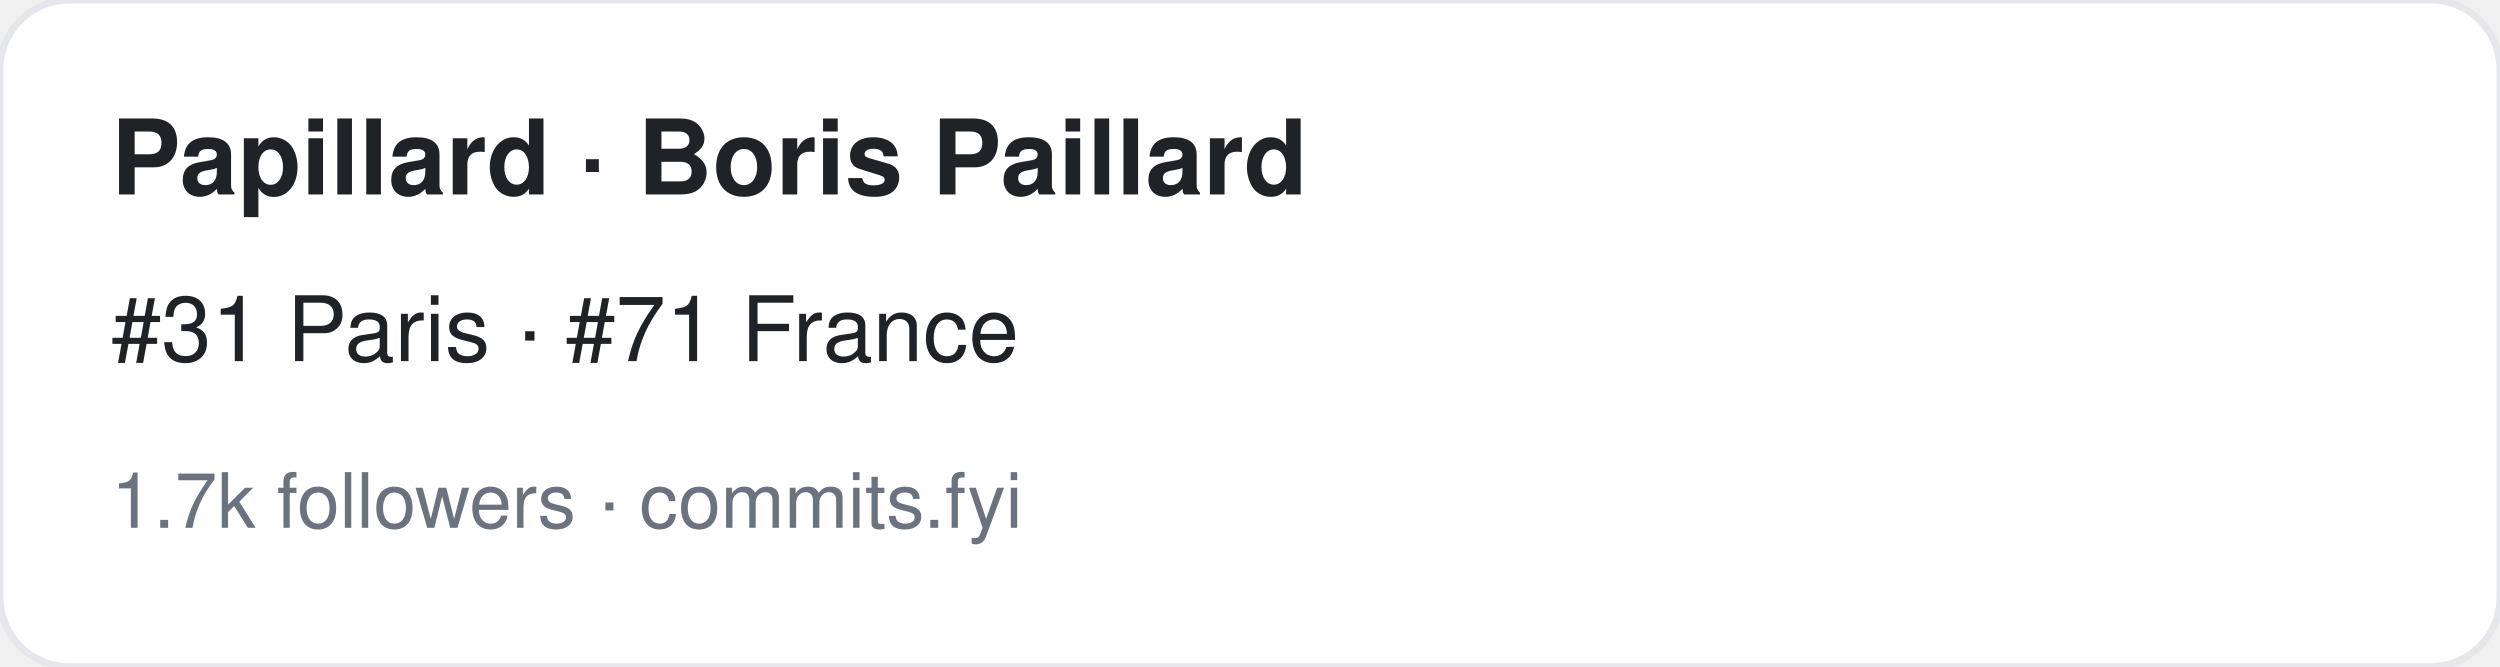
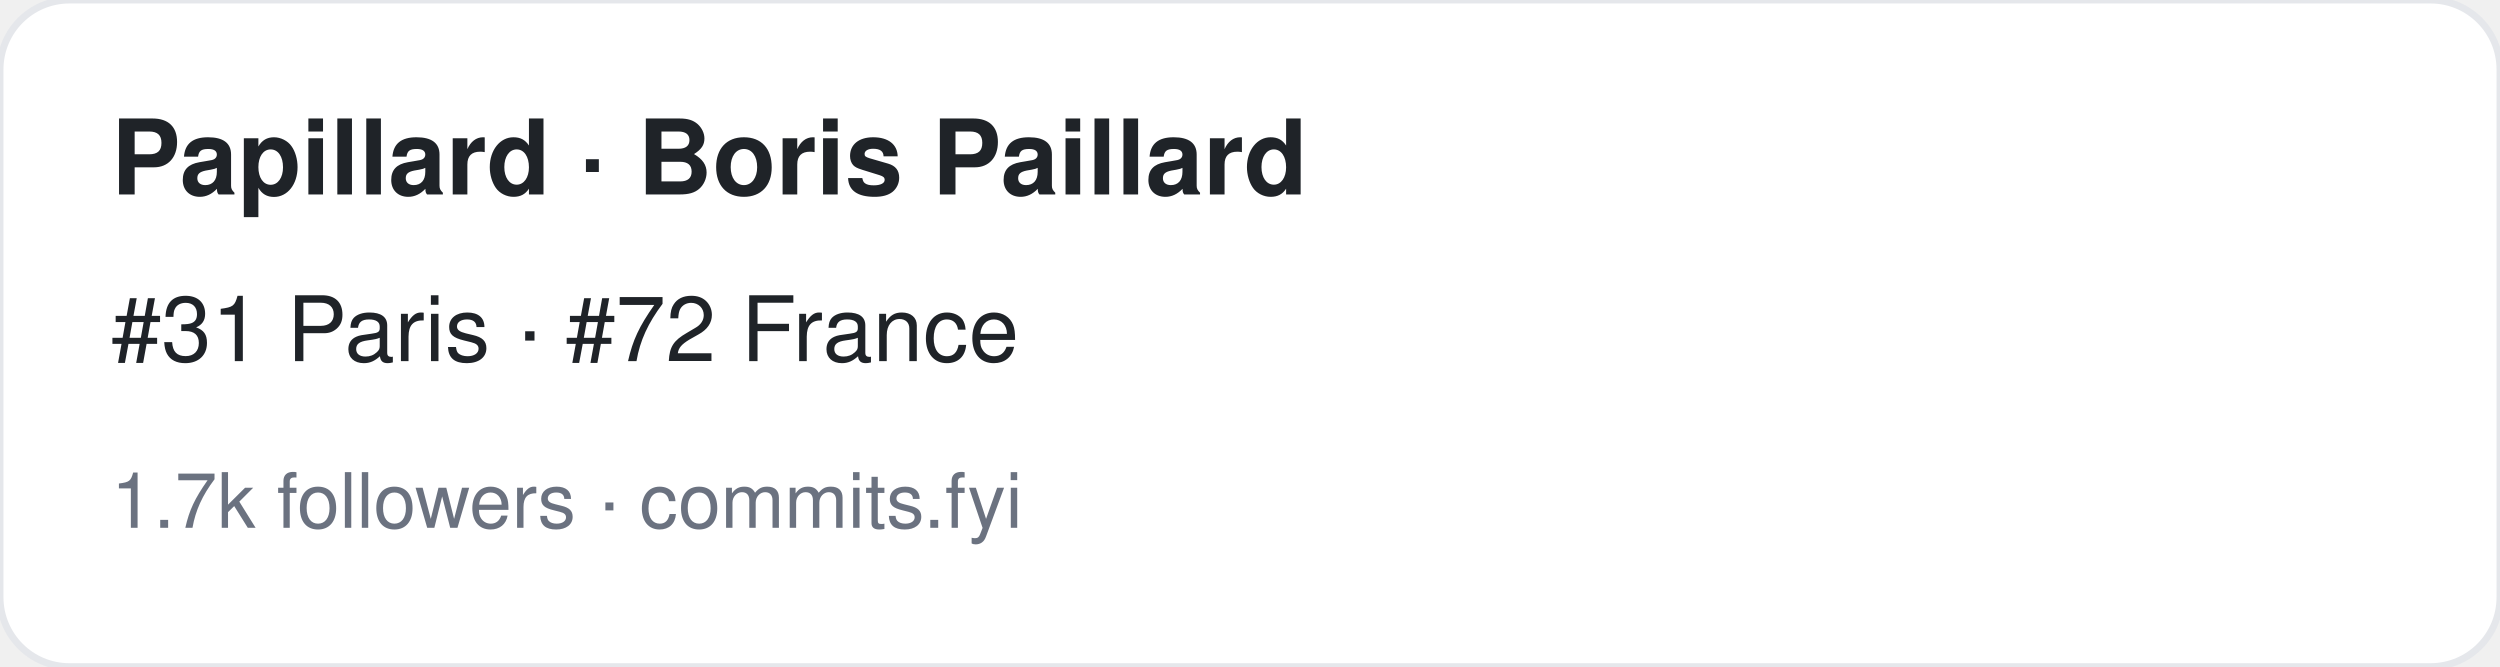
<svg xmlns="http://www.w3.org/2000/svg" width="360" height="96" viewBox="0 0 360 96" font-family="-apple-system,BlinkMacSystemFont,Segoe UI,Helvetica,Arial,sans-serif">
  <rect width="360" height="96" rx="10" fill="#ffffff" stroke="#e5e7eb" />
  <text x="16" y="28" font-size="15" font-weight="700" fill="#1f2328">Papillard · Boris Paillard</text>
-   <text x="16" y="52" font-size="13" fill="#1f2328">#31 Paris · #71 France</text>
+   <text x="16" y="52" font-size="13" fill="#1f2328">#31 Paris · #72 France</text>
  <text x="16" y="76" font-size="11" fill="#6b7280">1.7k followers · commits.fyi</text>
</svg>
